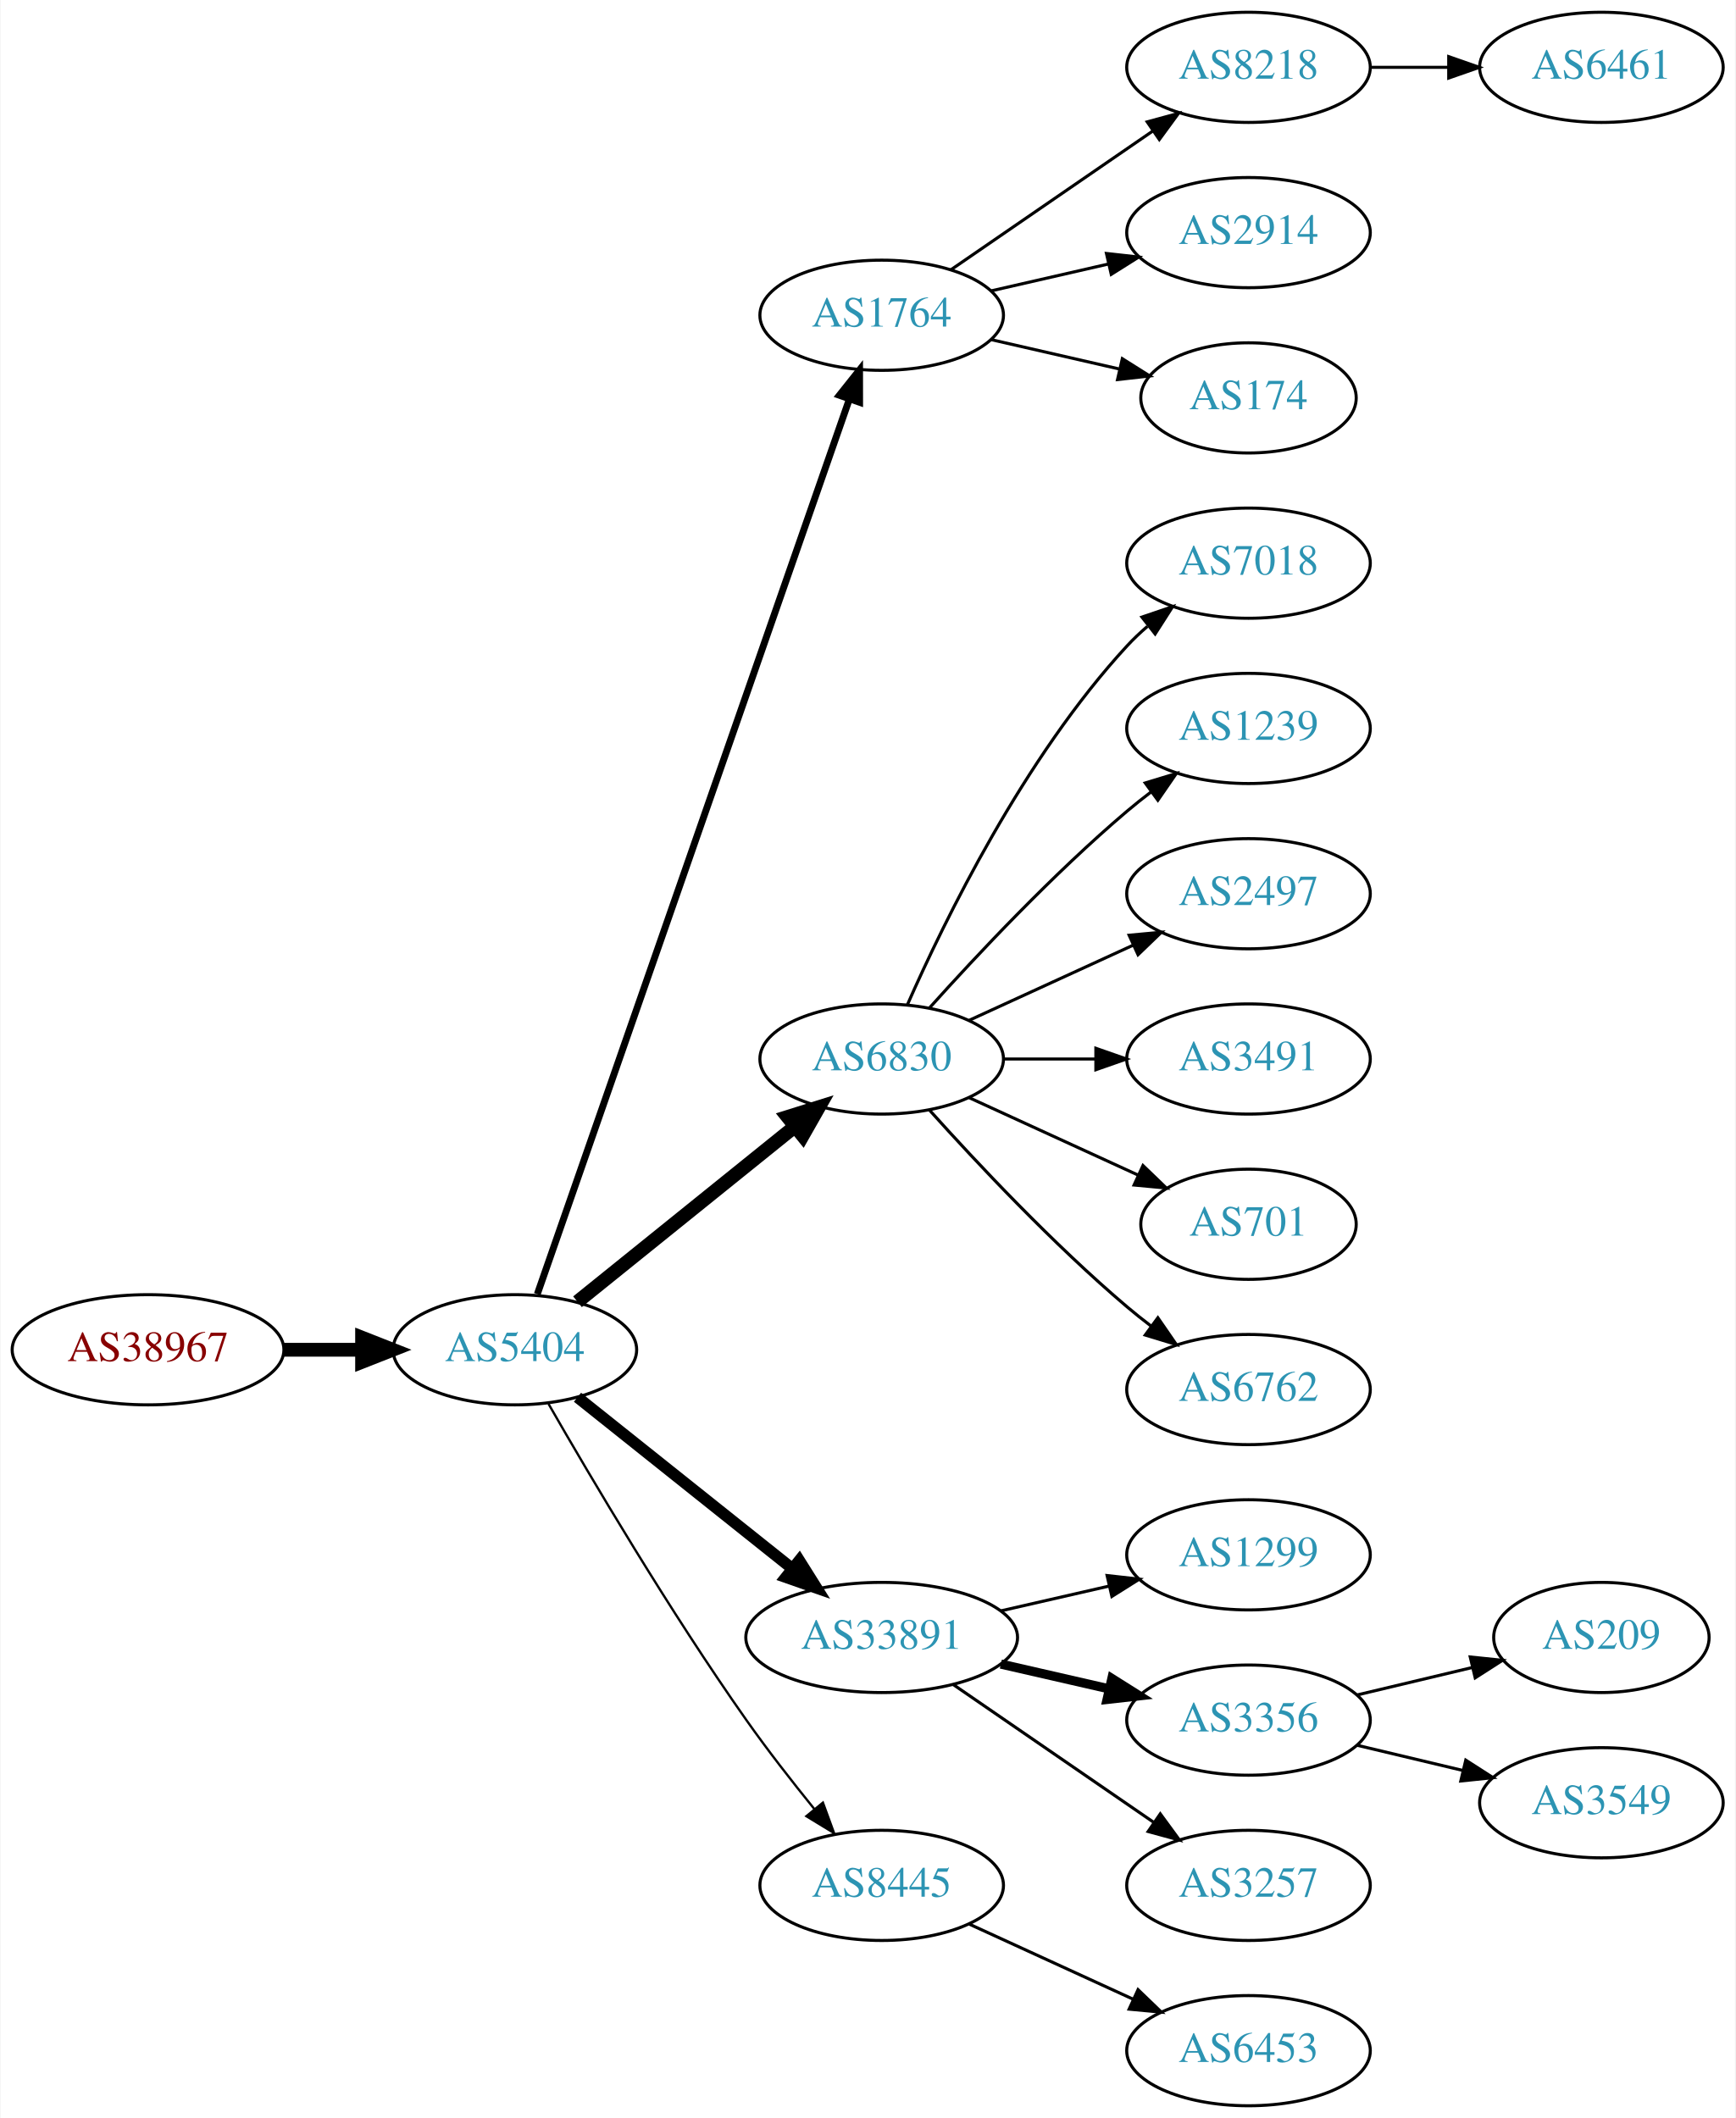
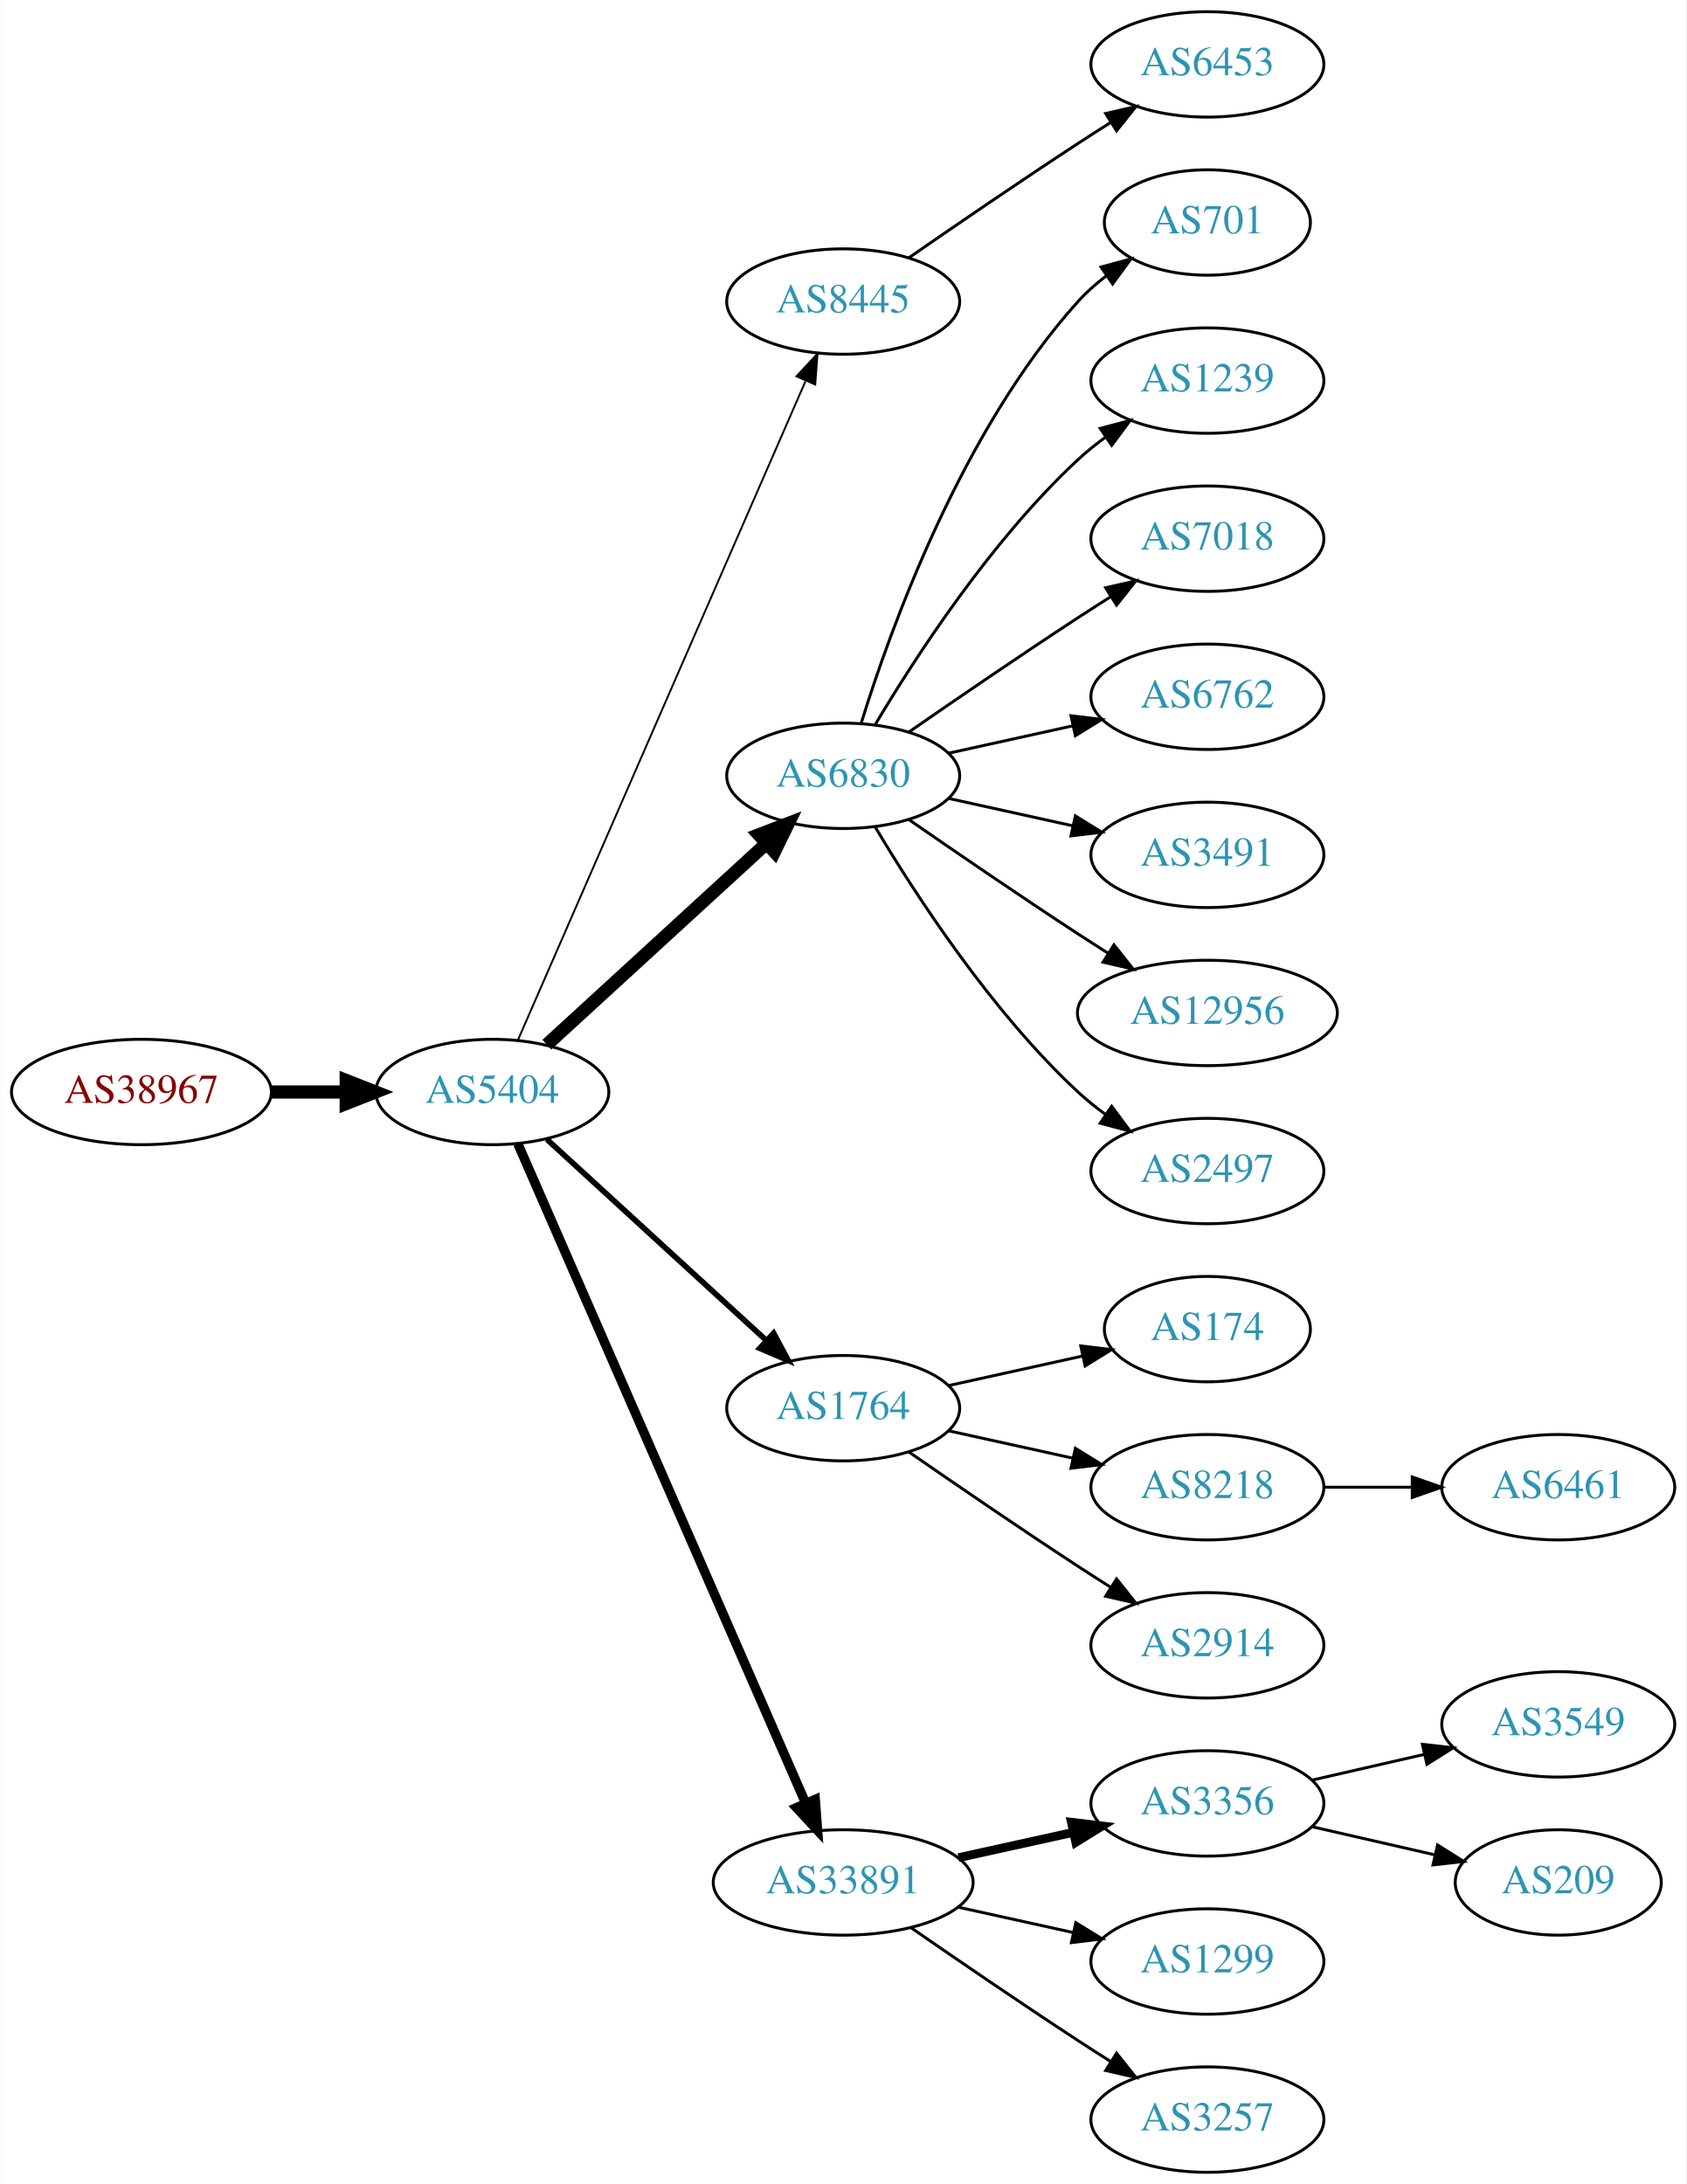
- <svg xmlns="http://www.w3.org/2000/svg" xmlns:xlink="http://www.w3.org/1999/xlink" width="567pt" height="692pt" viewBox="0.00 0.00 566.66 692.00">
-   <g id="graph0" class="graph" transform="scale(1 1) rotate(0) translate(4 688)">
-     <polygon fill="white" stroke="none" points="-4,4 -4,-688 562.663,-688 562.663,4 -4,4" />
+ <svg xmlns="http://www.w3.org/2000/svg" xmlns:xlink="http://www.w3.org/1999/xlink" width="576pt" height="746pt" viewBox="0.00 0.00 575.76 746.00">
+   <g id="graph0" class="graph" transform="scale(1 1) rotate(0) translate(4 742)">
+     <polygon fill="white" stroke="none" points="-4,4 -4,-742 571.762,-742 571.762,4 -4,4" />
    <g id="node1" class="node">
      <g id="a_node1">
        <a xlink:href="/asn/38967" xlink:title="AS38967 ~ Wirtschaftskammer Salzburg [AT]">
-           <ellipse fill="#ffffff" stroke="black" cx="44.196" cy="-247" rx="44.393" ry="18" />
-           <text text-anchor="middle" x="44.196" y="-243.3" font-family="Times,serif" font-size="14.00" fill="#880000">AS38967</text>
+           <ellipse fill="#ffffff" stroke="black" cx="44.196" cy="-369" rx="44.393" ry="18" />
+           <text text-anchor="middle" x="44.196" y="-365.3" font-family="Times,serif" font-size="14.00" fill="#880000">AS38967</text>
        </a>
      </g>
    </g>
    <g id="node2" class="node">
      <g id="a_node2">
        <a xlink:href="/asn/5404" xlink:title="AS5404 ~ ASN conova communications GmbH [AT]">
-           <ellipse fill="#ffffff" stroke="black" cx="164.039" cy="-247" rx="39.794" ry="18" />
-           <text text-anchor="middle" x="164.039" y="-243.3" font-family="Times,serif" font-size="14.00" fill="#2c94b3">AS5404</text>
+           <ellipse fill="#ffffff" stroke="black" cx="164.039" cy="-369" rx="39.794" ry="18" />
+           <text text-anchor="middle" x="164.039" y="-365.3" font-family="Times,serif" font-size="14.00" fill="#2c94b3">AS5404</text>
        </a>
      </g>
    </g>
    <g id="edge1" class="edge">
-       <path fill="none" stroke="black" stroke-width="4.5" d="M88.407,-247C96.72,-247 105.482,-247 113.965,-247" />
-       <polygon fill="black" stroke="black" stroke-width="4.5" points="114.123,-250.938 124.123,-247 114.123,-243.063 114.123,-250.938" />
+       <path fill="none" stroke="black" stroke-width="4.5" d="M88.407,-369C96.72,-369 105.482,-369 113.965,-369" />
+       <polygon fill="black" stroke="black" stroke-width="4.5" points="114.123,-372.938 124.123,-369 114.123,-365.063 114.123,-372.938" />
    </g>
    <g id="node3" class="node">
      <g id="a_node3">
-         <a xlink:href="/asn/1764" xlink:title="AS1764 ~ NEXTLAYER-AS [AT]">
-           <ellipse fill="#ffffff" stroke="black" cx="283.881" cy="-585" rx="39.794" ry="18" />
-           <text text-anchor="middle" x="283.881" y="-581.3" font-family="Times,serif" font-size="14.00" fill="#2c94b3">AS1764</text>
+         <a xlink:href="/asn/8445" xlink:title="AS8445 ~ SALZBURG-AG-AS [AT]">
+           <ellipse fill="#ffffff" stroke="black" cx="283.881" cy="-639" rx="39.794" ry="18" />
+           <text text-anchor="middle" x="283.881" y="-635.3" font-family="Times,serif" font-size="14.00" fill="#2c94b3">AS8445</text>
        </a>
      </g>
    </g>
    <g id="edge2" class="edge">
-       <path fill="none" stroke="black" stroke-width="2.25" d="M171.374,-265.172C190.842,-321.01 249.878,-490.34 273.228,-557.311" />
-       <polygon fill="black" stroke="black" stroke-width="2.25" points="270.06,-558.858 276.657,-567.148 276.67,-556.553 270.06,-558.858" />
+       <path fill="none" stroke="black" stroke-width="0.643" d="M172.771,-386.715C192.872,-432.771 246.88,-556.514 270.983,-611.739" />
+       <polygon fill="black" stroke="black" stroke-width="0.643" points="267.913,-613.454 275.121,-621.219 274.328,-610.654 267.913,-613.454" />
    </g>
    <g id="node4" class="node">
      <g id="a_node4">
        <a xlink:href="/asn/6830" xlink:title="AS6830 ~ LGI-UPC [AT]">
-           <ellipse fill="#ffffff" stroke="black" cx="283.881" cy="-342" rx="39.794" ry="18" />
-           <text text-anchor="middle" x="283.881" y="-338.3" font-family="Times,serif" font-size="14.00" fill="#2c94b3">AS6830</text>
+           <ellipse fill="#ffffff" stroke="black" cx="283.881" cy="-477" rx="39.794" ry="18" />
+           <text text-anchor="middle" x="283.881" y="-473.3" font-family="Times,serif" font-size="14.00" fill="#2c94b3">AS6830</text>
        </a>
      </g>
    </g>
    <g id="edge3" class="edge">
-       <path fill="none" stroke="black" stroke-width="4.5" d="M184.498,-262.687C203.859,-278.295 233.74,-302.385 255.493,-319.921" />
-       <polygon fill="black" stroke="black" stroke-width="4.5" points="253.136,-323.079 263.393,-326.289 258.079,-316.948 253.136,-323.079" />
+       <path fill="none" stroke="black" stroke-width="4.5" d="M182.681,-385.169C202.554,-403.382 235.016,-433.133 257.585,-453.817" />
+       <polygon fill="black" stroke="black" stroke-width="4.5" points="255.086,-456.867 265.118,-460.721 260.406,-451.061 255.086,-456.867" />
    </g>
    <g id="node5" class="node">
      <g id="a_node5">
-         <a xlink:href="/asn/33891" xlink:title="AS33891 ~ CORE-BACKBONE GMBH GLOBAL NETWORK [DE]">
-           <ellipse fill="#ffffff" stroke="black" cx="283.881" cy="-153" rx="44.393" ry="18" />
-           <text text-anchor="middle" x="283.881" y="-149.3" font-family="Times,serif" font-size="14.00" fill="#2c94b3">AS33891</text>
+         <a xlink:href="/asn/1764" xlink:title="AS1764 ~ NEXTLAYER-AS [AT]">
+           <ellipse fill="#ffffff" stroke="black" cx="283.881" cy="-261" rx="39.794" ry="18" />
+           <text text-anchor="middle" x="283.881" y="-257.3" font-family="Times,serif" font-size="14.00" fill="#2c94b3">AS1764</text>
        </a>
      </g>
    </g>
    <g id="edge4" class="edge">
-       <path fill="none" stroke="black" stroke-width="3.75" d="M184.498,-231.478C203.627,-216.219 233.026,-192.768 254.708,-175.473" />
-       <polygon fill="black" stroke="black" stroke-width="3.75" points="256.967,-178.148 262.602,-169.176 252.602,-172.676 256.967,-178.148" />
+       <path fill="none" stroke="black" stroke-width="1.929" d="M182.681,-352.831C202.554,-334.618 235.016,-304.867 257.585,-284.183" />
+       <polygon fill="black" stroke="black" stroke-width="1.929" points="260.111,-286.616 265.118,-277.279 255.381,-281.455 260.111,-286.616" />
    </g>
    <g id="node6" class="node">
      <g id="a_node6">
-         <a xlink:href="/asn/8445" xlink:title="AS8445 ~ SALZBURG-AG-AS [AT]">
-           <ellipse fill="#ffffff" stroke="black" cx="283.881" cy="-72" rx="39.794" ry="18" />
-           <text text-anchor="middle" x="283.881" y="-68.3" font-family="Times,serif" font-size="14.00" fill="#2c94b3">AS8445</text>
+         <a xlink:href="/asn/33891" xlink:title="AS33891 ~ CORE-BACKBONE GMBH GLOBAL NETWORK [DE]">
+           <ellipse fill="#ffffff" stroke="black" cx="283.881" cy="-99" rx="44.393" ry="18" />
+           <text text-anchor="middle" x="283.881" y="-95.3" font-family="Times,serif" font-size="14.00" fill="#2c94b3">AS33891</text>
        </a>
      </g>
    </g>
    <g id="edge5" class="edge">
-       <path fill="none" stroke="black" stroke-width="0.75" d="M175.022,-229.34C188.766,-205.388 214.666,-161.514 239.685,-126 246.567,-116.231 254.627,-105.896 261.909,-96.911" />
-       <polygon fill="black" stroke="black" stroke-width="0.75" points="264.685,-99.046 268.322,-89.095 259.273,-94.606 264.685,-99.046" />
+       <path fill="none" stroke="black" stroke-width="3.214" d="M172.771,-351.285C192.872,-305.229 246.88,-181.486 270.983,-126.261" />
+       <polygon fill="black" stroke="black" stroke-width="3.214" points="274.328,-127.346 275.121,-116.781 267.913,-124.546 274.328,-127.346" />
    </g>
    <g id="node7" class="node">
      <g id="a_node7">
-         <a xlink:href="/asn/8218" xlink:title="AS8218 ~ legacy Neotelecoms [FR]">
-           <ellipse fill="#ffffff" stroke="black" cx="403.724" cy="-666" rx="39.794" ry="18" />
-           <text text-anchor="middle" x="403.724" y="-662.3" font-family="Times,serif" font-size="14.00" fill="#2c94b3">AS8218</text>
+         <a xlink:href="/asn/6453" xlink:title="AS6453 ~ TATA COMMUNICATIONS (AMERICA) INC [US]">
+           <ellipse fill="#ffffff" stroke="black" cx="408.273" cy="-720" rx="39.794" ry="18" />
+           <text text-anchor="middle" x="408.273" y="-716.3" font-family="Times,serif" font-size="14.00" fill="#2c94b3">AS6453</text>
        </a>
      </g>
    </g>
    <g id="edge6" class="edge">
-       <path fill="none" stroke="black" d="M306.495,-599.857C324.984,-612.565 351.798,-630.995 372.427,-645.175" />
-       <polygon fill="black" stroke="black" points="370.624,-648.183 380.848,-650.963 374.589,-642.414 370.624,-648.183" />
+       <path fill="none" stroke="black" d="M306.238,-653.901C322.089,-664.877 344.292,-680.079 364.077,-693 367.659,-695.339 371.43,-697.759 375.19,-700.144" />
+       <polygon fill="black" stroke="black" points="373.523,-703.231 383.851,-705.596 377.252,-697.307 373.523,-703.231" />
    </g>
    <g id="node8" class="node">
      <g id="a_node8">
-         <a xlink:href="/asn/2914" xlink:title="AS2914 ~ NTT America, Inc. [US]">
-           <ellipse fill="#ffffff" stroke="black" cx="403.724" cy="-612" rx="39.794" ry="18" />
-           <text text-anchor="middle" x="403.724" y="-608.3" font-family="Times,serif" font-size="14.00" fill="#2c94b3">AS2914</text>
+         <a xlink:href="/asn/701" xlink:title="AS701 ~ UUNET [US]">
+           <ellipse fill="#ffffff" stroke="black" cx="408.273" cy="-666" rx="35.194" ry="18" />
+           <text text-anchor="middle" x="408.273" y="-662.3" font-family="Times,serif" font-size="14.00" fill="#2c94b3">AS701</text>
        </a>
      </g>
    </g>
    <g id="edge7" class="edge">
-       <path fill="none" stroke="black" d="M319.6,-592.955C331.6,-595.704 345.221,-598.825 357.914,-601.733" />
-       <polygon fill="black" stroke="black" points="357.316,-605.187 367.845,-604.009 358.88,-598.364 357.316,-605.187" />
+       <path fill="none" stroke="black" d="M290.019,-494.94C299.922,-526.979 324.259,-594.812 364.077,-639 366.941,-642.178 370.265,-645.119 373.773,-647.8" />
+       <polygon fill="black" stroke="black" points="371.939,-650.786 382.162,-653.569 375.906,-645.018 371.939,-650.786" />
    </g>
    <g id="node9" class="node">
      <g id="a_node9">
-         <a xlink:href="/asn/174" xlink:title="AS174 ~ Cogent Communications [US]">
-           <ellipse fill="#ffffff" stroke="black" cx="403.724" cy="-558" rx="35.194" ry="18" />
-           <text text-anchor="middle" x="403.724" y="-554.3" font-family="Times,serif" font-size="14.00" fill="#2c94b3">AS174</text>
+         <a xlink:href="/asn/1239" xlink:title="AS1239 ~ Sprint [US]">
+           <ellipse fill="#ffffff" stroke="black" cx="408.273" cy="-612" rx="39.794" ry="18" />
+           <text text-anchor="middle" x="408.273" y="-608.3" font-family="Times,serif" font-size="14.00" fill="#2c94b3">AS1239</text>
        </a>
      </g>
    </g>
    <g id="edge8" class="edge">
-       <path fill="none" stroke="black" d="M319.6,-577.045C332.693,-574.045 347.715,-570.604 361.356,-567.478" />
-       <polygon fill="black" stroke="black" points="362.497,-570.807 371.463,-565.162 360.934,-563.984 362.497,-570.807" />
+       <path fill="none" stroke="black" d="M294.927,-494.671C308.498,-517.472 334.43,-557.472 364.077,-585 366.984,-587.699 370.197,-590.28 373.521,-592.703" />
+       <polygon fill="black" stroke="black" points="371.656,-595.667 381.899,-598.375 375.58,-589.87 371.656,-595.667" />
+     </g>
+     <g id="node10" class="node">
+       <g id="a_node10">
+         <a xlink:href="/asn/7018" xlink:title="AS7018 ~ AT&amp;T Services, Inc. [US]">
+           <ellipse fill="#ffffff" stroke="black" cx="408.273" cy="-558" rx="39.794" ry="18" />
+           <text text-anchor="middle" x="408.273" y="-554.3" font-family="Times,serif" font-size="14.00" fill="#2c94b3">AS7018</text>
+         </a>
+       </g>
+     </g>
+     <g id="edge9" class="edge">
+       <path fill="none" stroke="black" d="M306.238,-491.901C322.089,-502.877 344.292,-518.079 364.077,-531 367.659,-533.339 371.43,-535.759 375.19,-538.144" />
+       <polygon fill="black" stroke="black" points="373.523,-541.231 383.851,-543.596 377.252,-535.307 373.523,-541.231" />
    </g>
    <g id="node11" class="node">
      <g id="a_node11">
-         <a xlink:href="/asn/7018" xlink:title="AS7018 ~ AT&amp;T Services, Inc. [US]">
-           <ellipse fill="#ffffff" stroke="black" cx="403.724" cy="-504" rx="39.794" ry="18" />
-           <text text-anchor="middle" x="403.724" y="-500.3" font-family="Times,serif" font-size="14.00" fill="#2c94b3">AS7018</text>
+         <a xlink:href="/asn/6762" xlink:title="AS6762 ~ TELECOM ITALIA SPARKLE S.p.A. [IT]">
+           <ellipse fill="#ffffff" stroke="black" cx="408.273" cy="-504" rx="39.794" ry="18" />
+           <text text-anchor="middle" x="408.273" y="-500.3" font-family="Times,serif" font-size="14.00" fill="#2c94b3">AS6762</text>
        </a>
      </g>
    </g>
    <g id="edge10" class="edge">
-       <path fill="none" stroke="black" d="M292.297,-359.761C304.365,-387.183 330.337,-440.473 364.077,-477 366.108,-479.198 368.347,-481.319 370.693,-483.34" />
-       <polygon fill="black" stroke="black" points="368.905,-486.386 378.937,-489.794 373.22,-480.874 368.905,-486.386" />
+       <path fill="none" stroke="black" d="M319.954,-484.737C333.141,-487.646 348.321,-490.995 362.287,-494.076" />
+       <polygon fill="black" stroke="black" points="361.676,-497.525 372.196,-496.262 363.184,-490.69 361.676,-497.525" />
    </g>
    <g id="node12" class="node">
      <g id="a_node12">
-         <a xlink:href="/asn/1239" xlink:title="AS1239 ~ Sprint [US]">
-           <ellipse fill="#ffffff" stroke="black" cx="403.724" cy="-450" rx="39.794" ry="18" />
-           <text text-anchor="middle" x="403.724" y="-446.3" font-family="Times,serif" font-size="14.00" fill="#2c94b3">AS1239</text>
+         <a xlink:href="/asn/3491" xlink:title="AS3491 ~ PCCW Global, Inc. [US]">
+           <ellipse fill="#ffffff" stroke="black" cx="408.273" cy="-450" rx="39.794" ry="18" />
+           <text text-anchor="middle" x="408.273" y="-446.3" font-family="Times,serif" font-size="14.00" fill="#2c94b3">AS3491</text>
        </a>
      </g>
    </g>
    <g id="edge11" class="edge">
-       <path fill="none" stroke="black" d="M299.527,-358.725C314.828,-375.765 339.925,-402.523 364.077,-423 366.574,-425.117 369.235,-427.232 371.946,-429.293" />
-       <polygon fill="black" stroke="black" points="369.983,-432.194 380.123,-435.266 374.112,-426.541 369.983,-432.194" />
+       <path fill="none" stroke="black" d="M319.954,-469.263C333.141,-466.354 348.321,-463.005 362.287,-459.924" />
+       <polygon fill="black" stroke="black" points="363.184,-463.31 372.196,-457.738 361.676,-456.475 363.184,-463.31" />
    </g>
    <g id="node13" class="node">
      <g id="a_node13">
-         <a xlink:href="/asn/2497" xlink:title="AS2497 ~ Internet Initiative Japan Inc. [JP]">
-           <ellipse fill="#ffffff" stroke="black" cx="403.724" cy="-396" rx="39.794" ry="18" />
-           <text text-anchor="middle" x="403.724" y="-392.3" font-family="Times,serif" font-size="14.00" fill="#2c94b3">AS2497</text>
+         <a xlink:href="/asn/12956" xlink:title="AS12956 ~ TELXIUS [ES]">
+           <ellipse fill="#ffffff" stroke="black" cx="408.273" cy="-396" rx="44.393" ry="18" />
+           <text text-anchor="middle" x="408.273" y="-392.3" font-family="Times,serif" font-size="14.00" fill="#2c94b3">AS12956</text>
        </a>
      </g>
    </g>
    <g id="edge12" class="edge">
-       <path fill="none" stroke="black" d="M312.51,-354.661C328.467,-361.973 348.738,-371.261 366.02,-379.181" />
-       <polygon fill="black" stroke="black" points="364.719,-382.435 375.268,-383.419 367.635,-376.071 364.719,-382.435" />
+       <path fill="none" stroke="black" d="M306.238,-462.099C322.089,-451.123 344.292,-435.921 364.077,-423 367.398,-420.831 370.88,-418.594 374.367,-416.379" />
+       <polygon fill="black" stroke="black" points="376.356,-419.262 382.949,-410.968 372.623,-413.34 376.356,-419.262" />
    </g>
    <g id="node14" class="node">
      <g id="a_node14">
-         <a xlink:href="/asn/3491" xlink:title="AS3491 ~ PCCW Global, Inc. [US]">
-           <ellipse fill="#ffffff" stroke="black" cx="403.724" cy="-342" rx="39.794" ry="18" />
-           <text text-anchor="middle" x="403.724" y="-338.3" font-family="Times,serif" font-size="14.00" fill="#2c94b3">AS3491</text>
+         <a xlink:href="/asn/2497" xlink:title="AS2497 ~ Internet Initiative Japan Inc. [JP]">
+           <ellipse fill="#ffffff" stroke="black" cx="408.273" cy="-342" rx="39.794" ry="18" />
+           <text text-anchor="middle" x="408.273" y="-338.3" font-family="Times,serif" font-size="14.00" fill="#2c94b3">AS2497</text>
        </a>
      </g>
    </g>
    <g id="edge13" class="edge">
-       <path fill="none" stroke="black" d="M323.794,-342C333.347,-342 343.697,-342 353.659,-342" />
-       <polygon fill="black" stroke="black" points="353.852,-345.5 363.852,-342 353.852,-338.5 353.852,-345.5" />
+       <path fill="none" stroke="black" d="M294.927,-459.329C308.498,-436.528 334.43,-396.528 364.077,-369 366.984,-366.301 370.197,-363.72 373.521,-361.297" />
+       <polygon fill="black" stroke="black" points="375.58,-364.13 381.899,-355.625 371.656,-358.333 375.58,-364.13" />
    </g>
    <g id="node15" class="node">
      <g id="a_node15">
-         <a xlink:href="/asn/701" xlink:title="AS701 ~ UUNET [US]">
-           <ellipse fill="#ffffff" stroke="black" cx="403.724" cy="-288" rx="35.194" ry="18" />
-           <text text-anchor="middle" x="403.724" y="-284.3" font-family="Times,serif" font-size="14.00" fill="#2c94b3">AS701</text>
+         <a xlink:href="/asn/174" xlink:title="AS174 ~ Cogent Communications [US]">
+           <ellipse fill="#ffffff" stroke="black" cx="408.273" cy="-288" rx="35.194" ry="18" />
+           <text text-anchor="middle" x="408.273" y="-284.3" font-family="Times,serif" font-size="14.00" fill="#2c94b3">AS174</text>
        </a>
      </g>
    </g>
    <g id="edge14" class="edge">
-       <path fill="none" stroke="black" d="M312.51,-329.339C328.926,-321.817 349.908,-312.202 367.505,-304.139" />
-       <polygon fill="black" stroke="black" points="369.249,-307.189 376.882,-299.842 366.333,-300.826 369.249,-307.189" />
+       <path fill="none" stroke="black" d="M319.954,-268.737C334.187,-271.877 350.742,-275.529 365.586,-278.804" />
+       <polygon fill="black" stroke="black" points="365.021,-282.263 375.54,-281 366.529,-275.428 365.021,-282.263" />
    </g>
    <g id="node16" class="node">
      <g id="a_node16">
-         <a xlink:href="/asn/6762" xlink:title="AS6762 ~ TELECOM ITALIA SPARKLE S.p.A. [IT]">
-           <ellipse fill="#ffffff" stroke="black" cx="403.724" cy="-234" rx="39.794" ry="18" />
-           <text text-anchor="middle" x="403.724" y="-230.3" font-family="Times,serif" font-size="14.00" fill="#2c94b3">AS6762</text>
+         <a xlink:href="/asn/8218" xlink:title="AS8218 ~ legacy Neotelecoms [FR]">
+           <ellipse fill="#ffffff" stroke="black" cx="408.273" cy="-234" rx="39.794" ry="18" />
+           <text text-anchor="middle" x="408.273" y="-230.3" font-family="Times,serif" font-size="14.00" fill="#2c94b3">AS8218</text>
        </a>
      </g>
    </g>
    <g id="edge15" class="edge">
-       <path fill="none" stroke="black" d="M299.527,-325.275C314.828,-308.235 339.925,-281.477 364.077,-261 366.574,-258.883 369.235,-256.768 371.946,-254.707" />
-       <polygon fill="black" stroke="black" points="374.112,-257.459 380.123,-248.734 369.983,-251.806 374.112,-257.459" />
+       <path fill="none" stroke="black" d="M319.954,-253.263C333.141,-250.354 348.321,-247.005 362.287,-243.924" />
+       <polygon fill="black" stroke="black" points="363.184,-247.31 372.196,-241.738 361.676,-240.475 363.184,-247.31" />
    </g>
    <g id="node17" class="node">
      <g id="a_node17">
-         <a xlink:href="/asn/1299" xlink:title="AS1299 ~ Telia Carrier [EU]">
-           <ellipse fill="#ffffff" stroke="black" cx="403.724" cy="-180" rx="39.794" ry="18" />
-           <text text-anchor="middle" x="403.724" y="-176.3" font-family="Times,serif" font-size="14.00" fill="#2c94b3">AS1299</text>
+         <a xlink:href="/asn/2914" xlink:title="AS2914 ~ NTT America, Inc. [US]">
+           <ellipse fill="#ffffff" stroke="black" cx="408.273" cy="-180" rx="39.794" ry="18" />
+           <text text-anchor="middle" x="408.273" y="-176.3" font-family="Times,serif" font-size="14.00" fill="#2c94b3">AS2914</text>
        </a>
      </g>
    </g>
    <g id="edge16" class="edge">
-       <path fill="none" stroke="black" d="M322.816,-161.692C334.057,-164.267 346.469,-167.111 358.092,-169.774" />
-       <polygon fill="black" stroke="black" points="357.525,-173.235 368.054,-172.057 359.088,-166.412 357.525,-173.235" />
+       <path fill="none" stroke="black" d="M306.238,-246.099C322.089,-235.123 344.292,-219.921 364.077,-207 367.659,-204.661 371.43,-202.241 375.19,-199.856" />
+       <polygon fill="black" stroke="black" points="377.252,-202.693 383.851,-194.404 373.523,-196.769 377.252,-202.693" />
    </g>
    <g id="node18" class="node">
      <g id="a_node18">
        <a xlink:href="/asn/3356" xlink:title="AS3356 ~ Level 3 Parent, LLC [US]">
-           <ellipse fill="#ffffff" stroke="black" cx="403.724" cy="-126" rx="39.794" ry="18" />
-           <text text-anchor="middle" x="403.724" y="-122.3" font-family="Times,serif" font-size="14.00" fill="#2c94b3">AS3356</text>
+           <ellipse fill="#ffffff" stroke="black" cx="408.273" cy="-126" rx="39.794" ry="18" />
+           <text text-anchor="middle" x="408.273" y="-122.3" font-family="Times,serif" font-size="14.00" fill="#2c94b3">AS3356</text>
        </a>
      </g>
    </g>
    <g id="edge17" class="edge">
-       <path fill="none" stroke="black" stroke-width="3" d="M322.816,-144.308C334.057,-141.733 346.469,-138.889 358.092,-136.226" />
-       <polygon fill="black" stroke="black" stroke-width="3" points="359.088,-139.588 368.054,-133.943 357.525,-132.765 359.088,-139.588" />
+       <path fill="none" stroke="black" stroke-width="3" d="M323.271,-107.469C335.662,-110.202 349.509,-113.257 362.329,-116.085" />
+       <polygon fill="black" stroke="black" stroke-width="3" points="361.825,-119.558 372.344,-118.295 363.333,-112.722 361.825,-119.558" />
    </g>
    <g id="node19" class="node">
      <g id="a_node19">
-         <a xlink:href="/asn/3257" xlink:title="AS3257 ~ GTT [DE]">
-           <ellipse fill="#ffffff" stroke="black" cx="403.724" cy="-72" rx="39.794" ry="18" />
-           <text text-anchor="middle" x="403.724" y="-68.3" font-family="Times,serif" font-size="14.00" fill="#2c94b3">AS3257</text>
+         <a xlink:href="/asn/1299" xlink:title="AS1299 ~ Telia Carrier [EU]">
+           <ellipse fill="#ffffff" stroke="black" cx="408.273" cy="-72" rx="39.794" ry="18" />
+           <text text-anchor="middle" x="408.273" y="-68.3" font-family="Times,serif" font-size="14.00" fill="#2c94b3">AS1299</text>
        </a>
      </g>
    </g>
    <g id="edge18" class="edge">
-       <path fill="none" stroke="black" d="M307.324,-137.574C325.905,-124.802 352.466,-106.545 372.846,-92.537" />
-       <polygon fill="black" stroke="black" points="374.902,-95.371 381.16,-86.822 370.936,-89.602 374.902,-95.371" />
-     </g>
-     <g id="node22" class="node">
-       <g id="a_node22">
-         <a xlink:href="/asn/6453" xlink:title="AS6453 ~ TATA COMMUNICATIONS (AMERICA) INC [US]">
-           <ellipse fill="#ffffff" stroke="black" cx="403.724" cy="-18" rx="39.794" ry="18" />
-           <text text-anchor="middle" x="403.724" y="-14.3" font-family="Times,serif" font-size="14.00" fill="#2c94b3">AS6453</text>
-         </a>
-       </g>
-     </g>
-     <g id="edge21" class="edge">
-       <path fill="none" stroke="black" d="M312.51,-59.339C328.467,-52.027 348.738,-42.739 366.02,-34.819" />
-       <polygon fill="black" stroke="black" points="367.635,-37.929 375.268,-30.581 364.719,-31.565 367.635,-37.929" />
-     </g>
-     <g id="node10" class="node">
-       <g id="a_node10">
-         <a xlink:href="/asn/6461" xlink:title="AS6461 ~ Zayo Bandwidth [US]">
-           <ellipse fill="#ffffff" stroke="black" cx="519.017" cy="-666" rx="39.794" ry="18" />
-           <text text-anchor="middle" x="519.017" y="-662.3" font-family="Times,serif" font-size="14.00" fill="#2c94b3">AS6461</text>
-         </a>
-       </g>
-     </g>
-     <g id="edge9" class="edge">
-       <path fill="none" stroke="black" d="M443.396,-666C451.599,-666 460.363,-666 468.895,-666" />
-       <polygon fill="black" stroke="black" points="469.134,-669.5 479.134,-666 469.134,-662.5 469.134,-669.5" />
+       <path fill="none" stroke="black" d="M323.271,-90.531C335.662,-87.798 349.509,-84.743 362.329,-81.915" />
+       <polygon fill="black" stroke="black" points="363.333,-85.278 372.344,-79.706 361.825,-78.442 363.333,-85.278" />
    </g>
    <g id="node20" class="node">
      <g id="a_node20">
-         <a xlink:href="/asn/209" xlink:title="AS209 ~ CenturyLink Communications, LLC [US]">
-           <ellipse fill="#ffffff" stroke="black" cx="519.017" cy="-153" rx="35.194" ry="18" />
-           <text text-anchor="middle" x="519.017" y="-149.3" font-family="Times,serif" font-size="14.00" fill="#2c94b3">AS209</text>
+         <a xlink:href="/asn/3257" xlink:title="AS3257 ~ GTT [DE]">
+           <ellipse fill="#ffffff" stroke="black" cx="408.273" cy="-18" rx="39.794" ry="18" />
+           <text text-anchor="middle" x="408.273" y="-14.3" font-family="Times,serif" font-size="14.00" fill="#2c94b3">AS3257</text>
        </a>
      </g>
    </g>
    <g id="edge19" class="edge">
-       <path fill="none" stroke="black" d="M439.331,-134.248C451.125,-137.058 464.43,-140.229 476.698,-143.153" />
-       <polygon fill="black" stroke="black" points="476.164,-146.624 486.703,-145.537 477.787,-139.814 476.164,-146.624" />
+       <path fill="none" stroke="black" d="M306.912,-83.633C322.714,-72.695 344.571,-57.739 364.077,-45 367.659,-42.661 371.43,-40.241 375.19,-37.856" />
+       <polygon fill="black" stroke="black" points="377.252,-40.693 383.851,-32.404 373.523,-34.769 377.252,-40.693" />
+     </g>
+     <g id="node23" class="node">
+       <g id="a_node23">
+         <a xlink:href="/asn/6461" xlink:title="AS6461 ~ Zayo Bandwidth [US]">
+           <ellipse fill="#ffffff" stroke="black" cx="528.116" cy="-234" rx="39.794" ry="18" />
+           <text text-anchor="middle" x="528.116" y="-230.3" font-family="Times,serif" font-size="14.00" fill="#2c94b3">AS6461</text>
+         </a>
+       </g>
+     </g>
+     <g id="edge22" class="edge">
+       <path fill="none" stroke="black" d="M448.186,-234C457.739,-234 468.089,-234 478.052,-234" />
+       <polygon fill="black" stroke="black" points="478.244,-237.5 488.244,-234 478.244,-230.5 478.244,-237.5" />
    </g>
    <g id="node21" class="node">
      <g id="a_node21">
        <a xlink:href="/asn/3549" xlink:title="AS3549 ~ Level 3 Parent, LLC [US]">
-           <ellipse fill="#ffffff" stroke="black" cx="519.017" cy="-99" rx="39.794" ry="18" />
-           <text text-anchor="middle" x="519.017" y="-95.3" font-family="Times,serif" font-size="14.00" fill="#2c94b3">AS3549</text>
+           <ellipse fill="#ffffff" stroke="black" cx="528.116" cy="-153" rx="39.794" ry="18" />
+           <text text-anchor="middle" x="528.116" y="-149.3" font-family="Times,serif" font-size="14.00" fill="#2c94b3">AS3549</text>
        </a>
      </g>
    </g>
    <g id="edge20" class="edge">
-       <path fill="none" stroke="black" d="M439.331,-117.752C450.202,-115.162 462.357,-112.265 473.799,-109.538" />
-       <polygon fill="black" stroke="black" points="474.705,-112.92 483.621,-107.197 473.082,-106.111 474.705,-112.92" />
+       <path fill="none" stroke="black" d="M443.993,-133.955C455.993,-136.704 469.613,-139.825 482.306,-142.733" />
+       <polygon fill="black" stroke="black" points="481.708,-146.187 492.238,-145.009 483.272,-139.364 481.708,-146.187" />
+     </g>
+     <g id="node22" class="node">
+       <g id="a_node22">
+         <a xlink:href="/asn/209" xlink:title="AS209 ~ CenturyLink Communications, LLC [US]">
+           <ellipse fill="#ffffff" stroke="black" cx="528.116" cy="-99" rx="35.194" ry="18" />
+           <text text-anchor="middle" x="528.116" y="-95.3" font-family="Times,serif" font-size="14.00" fill="#2c94b3">AS209</text>
+         </a>
+       </g>
+     </g>
+     <g id="edge21" class="edge">
+       <path fill="none" stroke="black" d="M443.993,-118.045C457.085,-115.045 472.107,-111.604 485.748,-108.478" />
+       <polygon fill="black" stroke="black" points="486.89,-111.807 495.855,-106.162 485.326,-104.984 486.89,-111.807" />
    </g>
  </g>
</svg>
